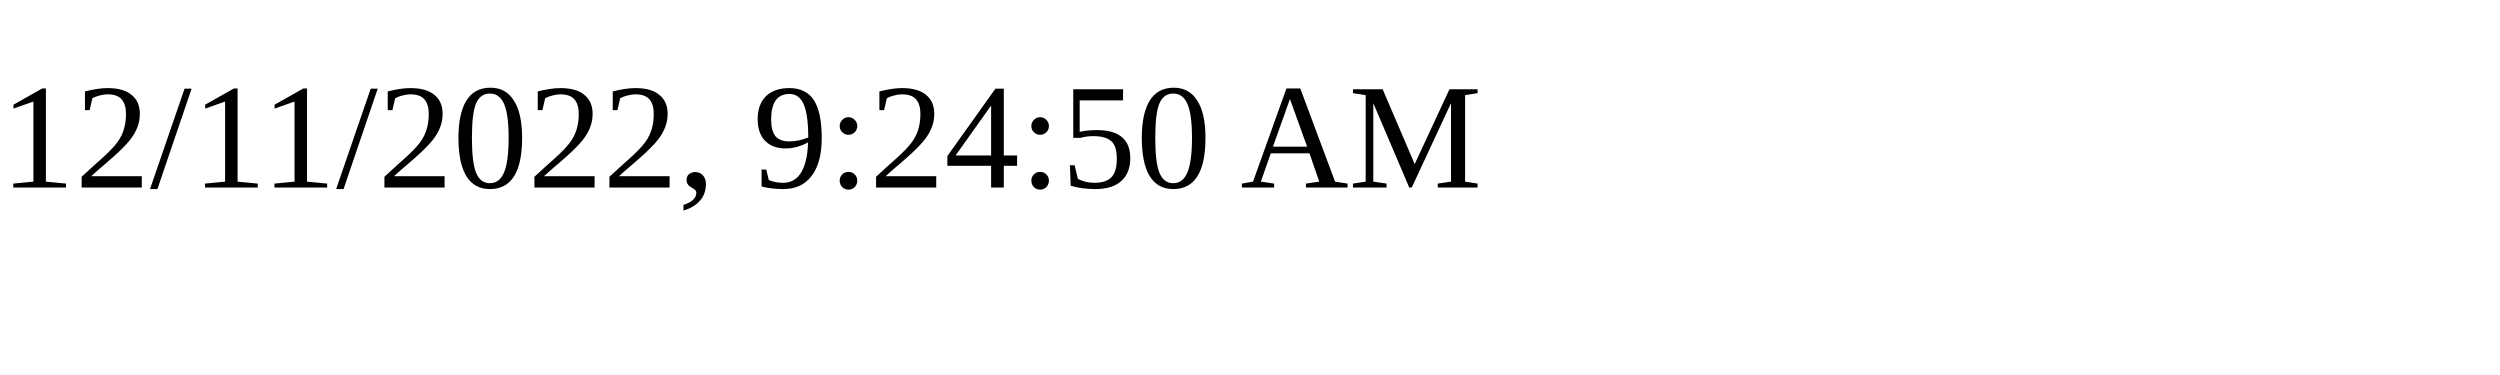
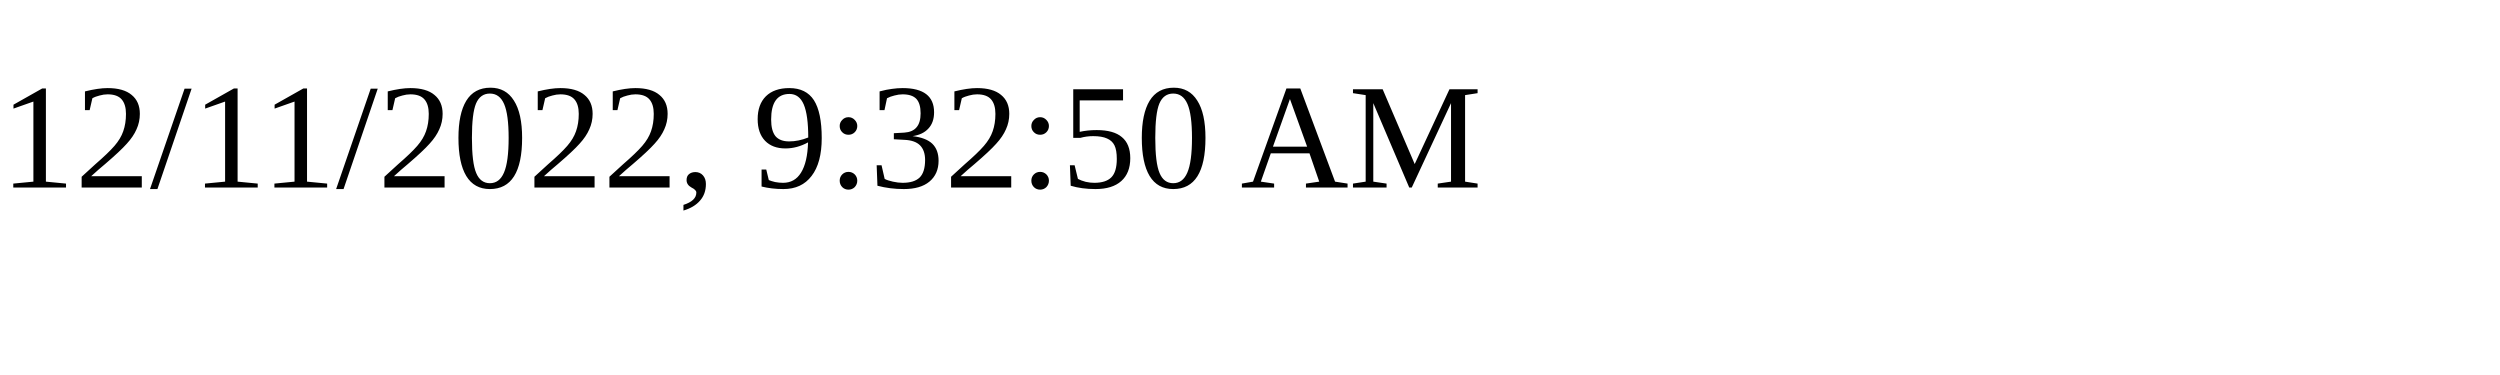
<svg xmlns="http://www.w3.org/2000/svg" height="30" width="200">
-   <text x="0" y="15">12/11/2022, 9:24:50 AM</text>
+   <text x="0" y="15">12/11/2022, 9:32:50 AM</text>
</svg>
